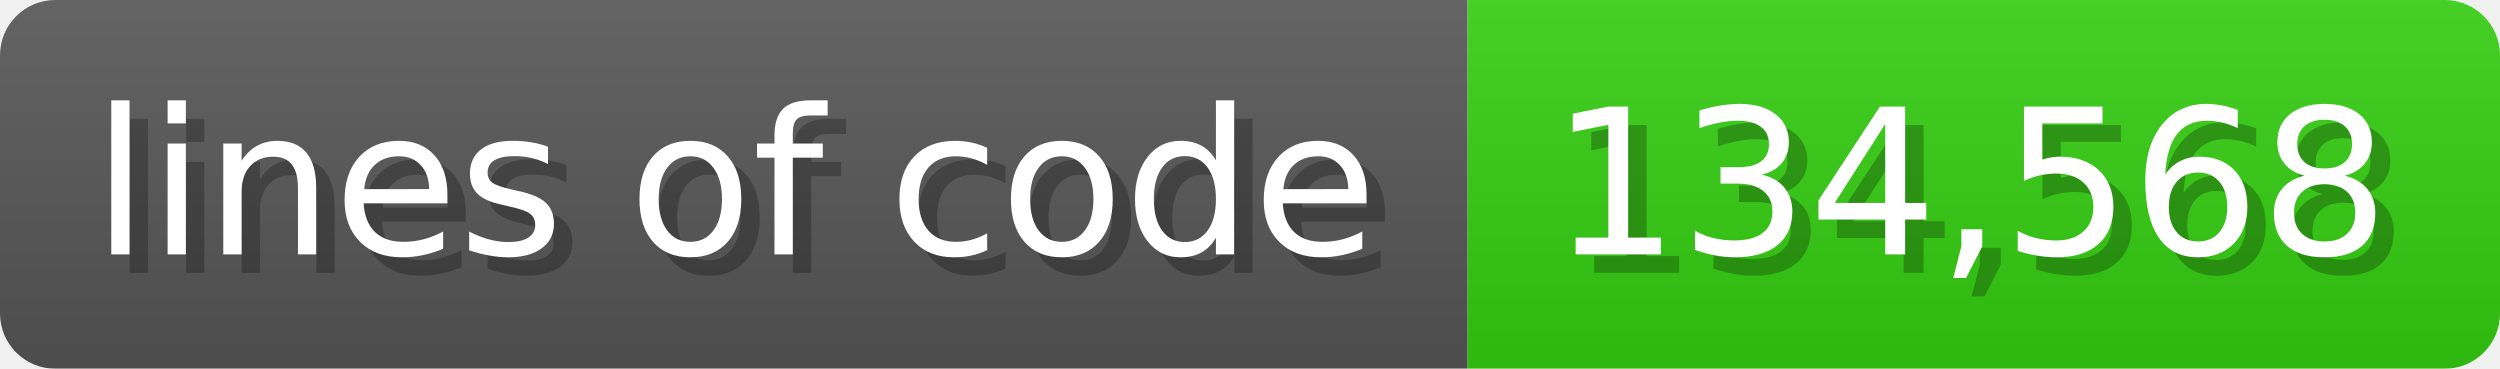
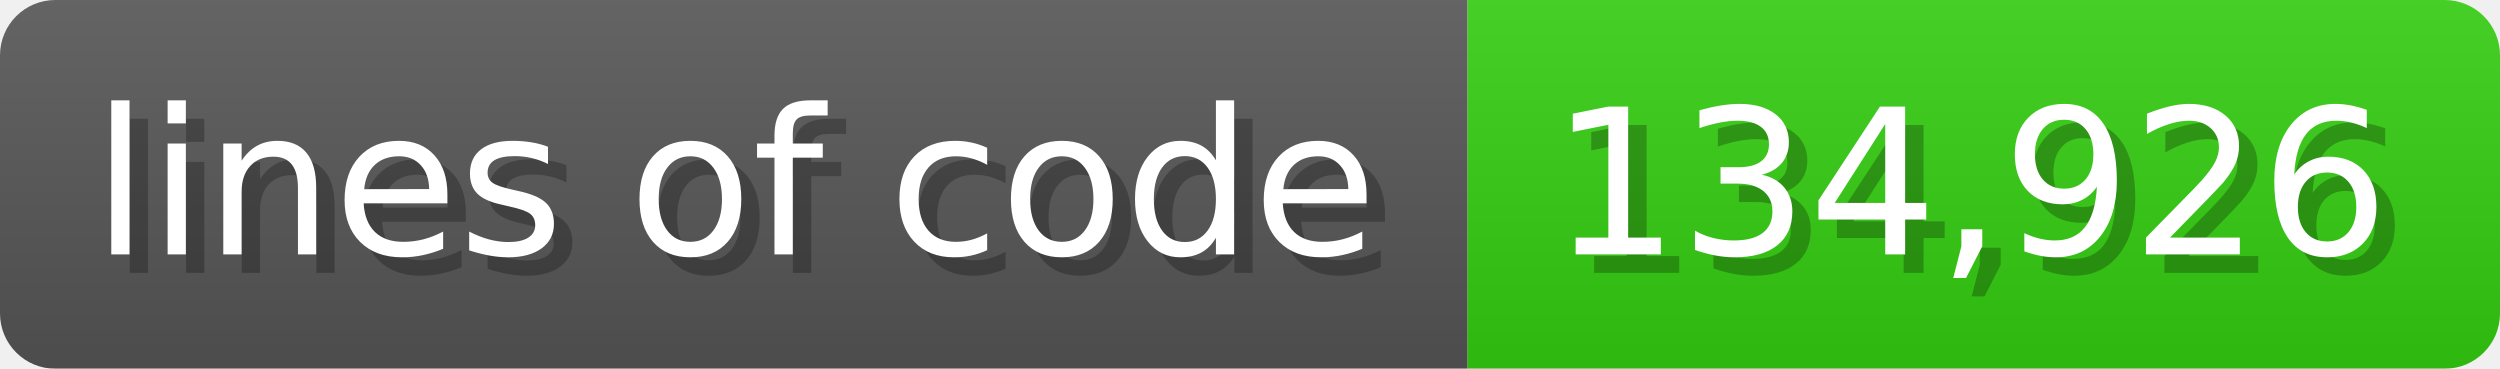
<svg xmlns="http://www.w3.org/2000/svg" width="135.6" height="20" viewBox="0 0 1356 200">
  <linearGradient id="a" x2="0" y2="100%">
    <stop offset="0" stop-opacity=".1" stop-color="#EEE" />
    <stop offset="1" stop-opacity=".1" />
  </linearGradient>
  <mask id="m">
    <rect width="1356" height="200" rx="30" fill="#FFF" />
  </mask>
  <g mask="url(#m)">
    <rect width="796" height="200" fill="#555" />
    <rect width="560" height="200" fill="#3C1" x="796" />
    <rect width="1356" height="200" fill="url(#a)" />
  </g>
  <g fill="#fff" text-anchor="start" font-family="Verdana,DejaVu Sans,sans-serif" font-size="110">
    <text x="60" y="148" textLength="696" fill="#000" opacity="0.25">lines of code</text>
    <text x="50" y="138" textLength="696">lines of code</text>
-     <text x="851" y="148" textLength="460" fill="#000" opacity="0.25">134,568</text>
-     <text x="841" y="138" textLength="460">134,568</text>
+     <text x="851" y="148" textLength="460" fill="#000" opacity="0.25">134,926</text>
+     <text x="841" y="138" textLength="460">134,926</text>
  </g>
</svg>
